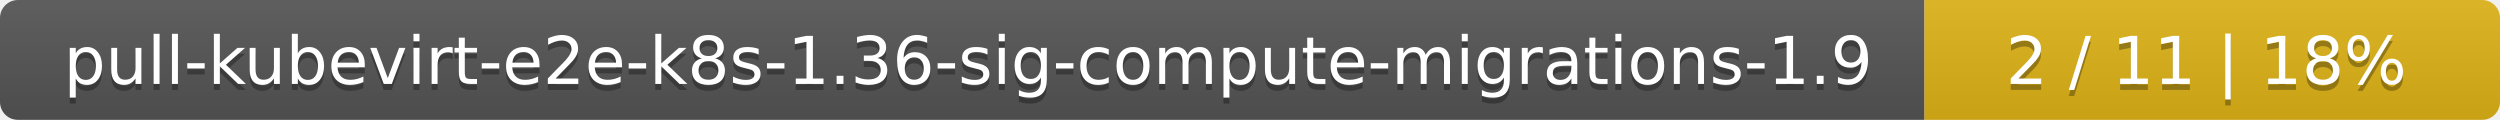
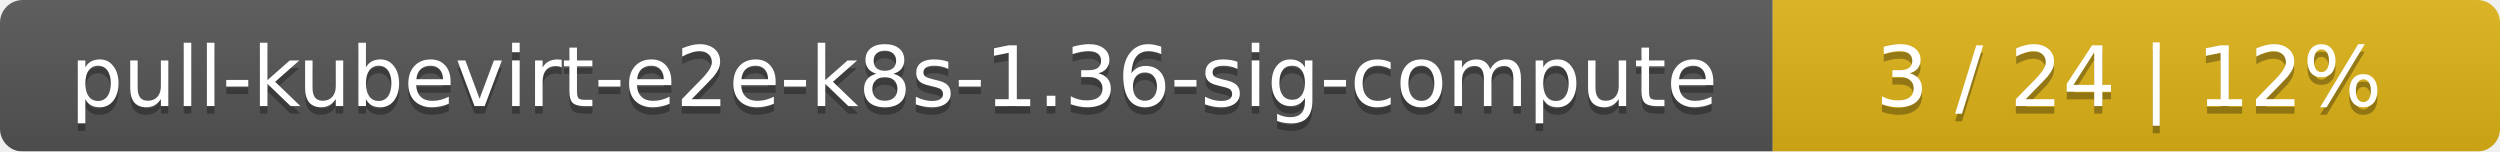
- <svg xmlns="http://www.w3.org/2000/svg" width="417" height="20">
+ <svg xmlns="http://www.w3.org/2000/svg" width="330" height="20">
  <linearGradient id="smooth" x2="0" y2="100%">
    <stop offset="0" stop-color="#bbb" stop-opacity=".1" />
    <stop offset="1" stop-opacity=".1" />
  </linearGradient>
  <mask id="round">
-     <rect width="417" height="20" rx="3" fill="#fff" />
+     <rect width="330" height="20" rx="3" fill="#fff" />
  </mask>
  <g mask="url(#round)">
-     <rect width="321" height="20" fill="#555" />
-     <rect x="321" width="96" height="20" fill="#dfb317" />
-     <rect width="417" height="20" fill="url(#smooth)" />
+     <rect width="234" height="20" fill="#555" />
+     <rect x="234" width="96" height="20" fill="#dfb317" />
+     <rect width="330" height="20" fill="url(#smooth)" />
  </g>
  <g fill="#fff" text-anchor="middle" font-family="DejaVu Sans,Verdana,Geneva,sans-serif" font-size="11">
-     <text x="161.5" y="15" fill="#010101" fill-opacity=".3">pull-kubevirt-e2e-k8s-1.36-sig-compute-migrations-1.9</text>
-     <text x="161.5" y="14">pull-kubevirt-e2e-k8s-1.36-sig-compute-migrations-1.9</text>
-     <text x="368" y="15" fill="#010101" fill-opacity=".3">2 / 11    |    18%</text>
-     <text x="368" y="14">2 / 11    |    18%</text>
+     <text x="118" y="15" fill="#010101" fill-opacity=".3">pull-kubevirt-e2e-k8s-1.36-sig-compute</text>
+     <text x="118" y="14">pull-kubevirt-e2e-k8s-1.36-sig-compute</text>
+     <text x="281" y="15" fill="#010101" fill-opacity=".3">3 / 24    |    12%</text>
+     <text x="281" y="14">3 / 24    |    12%</text>
  </g>
</svg>
